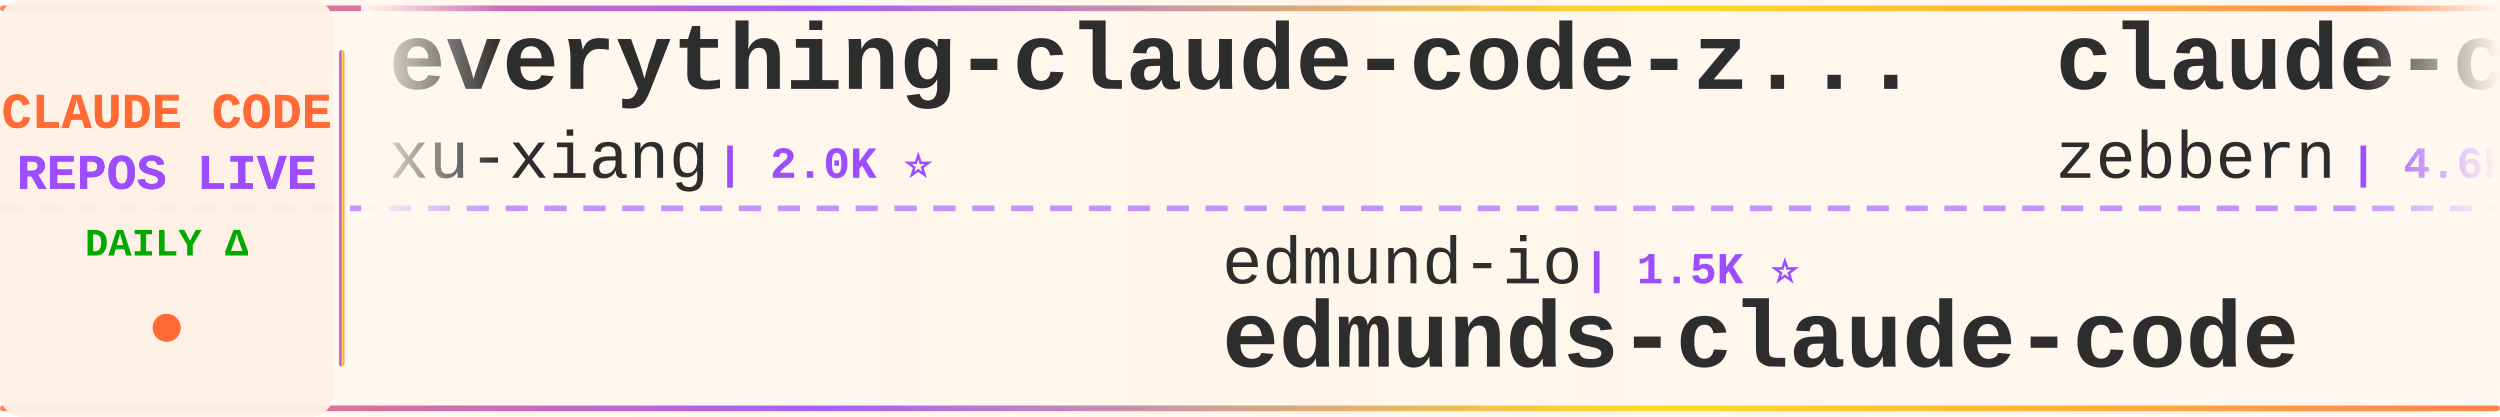
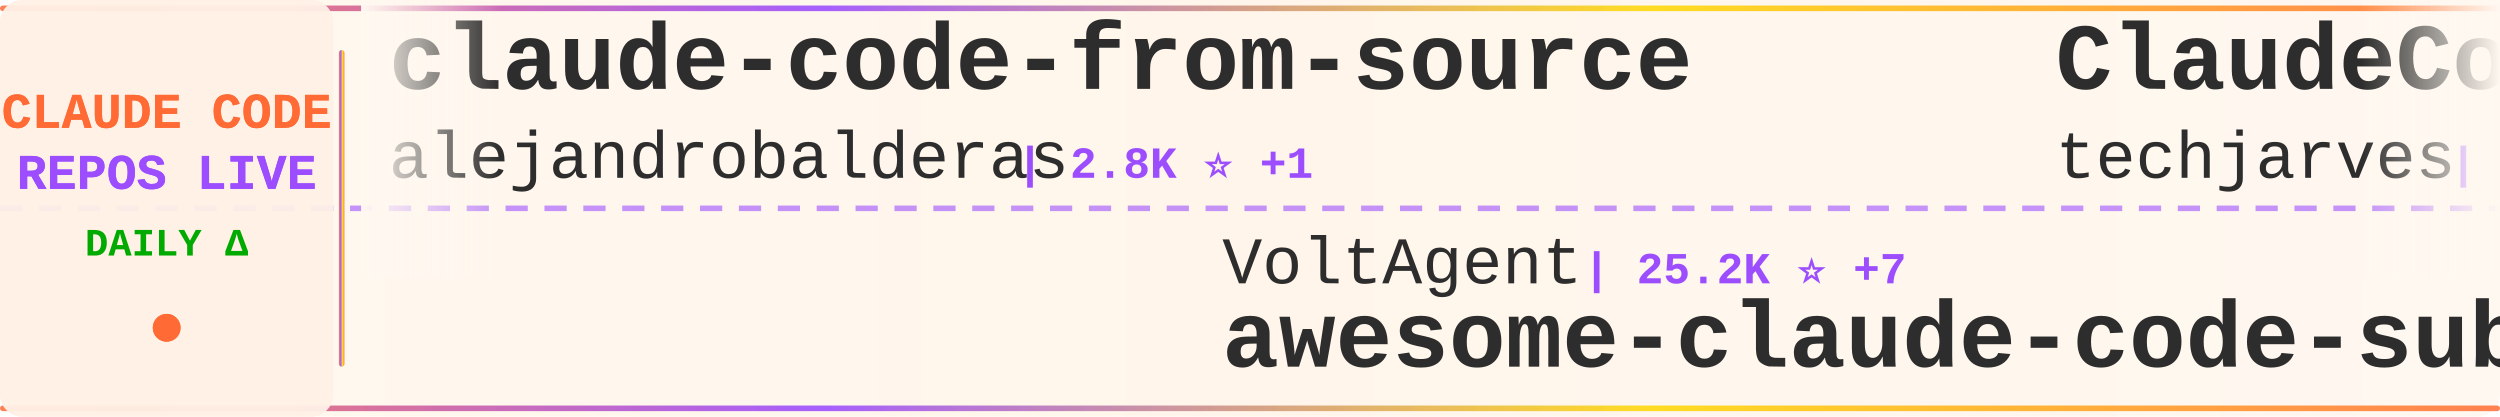
<svg xmlns="http://www.w3.org/2000/svg" width="900" height="150">
  <defs>
    <linearGradient id="tickerBg" x1="0%" y1="0%" x2="100%" y2="0%">
      <stop offset="0%" style="stop-color:#fff8f0;stop-opacity:0.98" />
      <stop offset="50%" style="stop-color:#fff5eb;stop-opacity:1" />
      <stop offset="100%" style="stop-color:#fff8f0;stop-opacity:0.98" />
    </linearGradient>
    <linearGradient id="borderGrad" x1="0%" y1="0%" x2="100%" y2="0%">
      <stop offset="0%" style="stop-color:#FF6B35;stop-opacity:0.85">
        <animate attributeName="stop-opacity" values="0.85;1;0.85" dur="2s" repeatCount="indefinite" />
      </stop>
      <stop offset="33%" style="stop-color:#9C4EFF;stop-opacity:0.9">
        <animate attributeName="stop-opacity" values="0.9;1;0.9" dur="2.2s" repeatCount="indefinite" />
      </stop>
      <stop offset="66%" style="stop-color:#FFD700;stop-opacity:0.85">
        <animate attributeName="stop-opacity" values="0.85;1;0.85" dur="1.8s" repeatCount="indefinite" />
      </stop>
      <stop offset="100%" style="stop-color:#FF6B35;stop-opacity:0.85">
        <animate attributeName="stop-opacity" values="0.85;1;0.85" dur="2s" repeatCount="indefinite" />
      </stop>
    </linearGradient>
    <filter id="textGlow">
      <feGaussianBlur stdDeviation="0.15" result="coloredBlur" />
      <feMerge>
        <feMergeNode in="coloredBlur" />
        <feMergeNode in="SourceGraphic" />
      </feMerge>
    </filter>
    <filter id="metricGlow">
      <feGaussianBlur stdDeviation="0.2" result="coloredBlur" />
      <feMerge>
        <feMergeNode in="coloredBlur" />
        <feMergeNode in="SourceGraphic" />
      </feMerge>
    </filter>
    <linearGradient id="leftFade" x1="0%" y1="0%" x2="100%" y2="0%">
      <stop offset="0%" style="stop-color:#fff8f0;stop-opacity:1" />
      <stop offset="100%" style="stop-color:#fff8f0;stop-opacity:0" />
    </linearGradient>
    <linearGradient id="rightFade" x1="0%" y1="0%" x2="100%" y2="0%">
      <stop offset="0%" style="stop-color:#fff8f0;stop-opacity:0" />
      <stop offset="100%" style="stop-color:#fff8f0;stop-opacity:1" />
    </linearGradient>
  </defs>
  <rect width="900" height="150" fill="url(#tickerBg)" rx="8" />
  <rect x="0" y="2" width="900" height="2" fill="url(#borderGrad)" rx="1" />
  <rect x="0" y="146" width="900" height="2" fill="url(#borderGrad)" rx="1" />
  <line x1="0" y1="75" x2="900" y2="75" stroke="#9C4EFF" stroke-width="2" stroke-dasharray="8 6" opacity="0.6" />
  <rect x="0" y="0" width="120" height="150" fill="#fff0e6" opacity="0.95" rx="8" />
  <text x="60" y="46" font-family="'Courier New', monospace" font-size="18" font-weight="bold" fill="#FF6B35" text-anchor="middle" filter="url(#textGlow)">
    CLAUDE CODE
  </text>
  <text x="60" y="68" font-family="'Courier New', monospace" font-size="18" font-weight="bold" fill="#9C4EFF" text-anchor="middle" filter="url(#textGlow)">
    REPOS LIVE
  </text>
  <text x="60" y="92" font-family="'Courier New', monospace" font-size="14" font-weight="bold" fill="#00aa00" text-anchor="middle">
    DAILY Δ
  </text>
  <circle cx="60" cy="118" r="5" fill="#FF6B35" filter="url(#metricGlow)">
    <animate attributeName="r" values="4;6;4" dur="1.5s" repeatCount="indefinite" />
    <animate attributeName="opacity" values="0.6;1;0.6" dur="1.5s" repeatCount="indefinite" />
  </circle>
  <rect x="122" y="18" width="2" height="114" fill="url(#borderGrad)" rx="1" />
  <clipPath id="tickerClip">
    <rect x="130" y="0" width="770" height="150" />
  </clipPath>
  <g clip-path="url(#tickerClip)">
    <g id="tickerItems">
      <animateTransform attributeName="transform" attributeType="XML" type="translate" from="0 0" to="-3000 0" dur="54s" repeatCount="indefinite" />
      <g transform="translate(0, 0)">
-         <text x="140" y="32" font-family="'Courier New', monospace" font-size="34" font-weight="bold" fill="#2d2d2d">everything-claude-code-z...</text>
-         <text x="140" y="64" font-family="'Courier New', monospace" font-size="24" font-weight="normal" fill="#2d2d2d" opacity="1.0">xu-xiang</text>
-         <text x="258" y="64" font-family="'Courier New', monospace" font-size="16" font-weight="bold" fill="#9C4EFF"> | 2.0K ⭐</text>
+         <text x="140" y="32" font-family="'Courier New', monospace" font-size="34" font-weight="bold" fill="#2d2d2d">claude-code-from-source</text>
+         <text x="140" y="64" font-family="'Courier New', monospace" font-size="24" font-weight="normal" fill="#2d2d2d" opacity="1.0">alejandrobalderas</text>
+         <text x="366" y="64" font-family="'Courier New', monospace" font-size="16" font-weight="bold" fill="#9C4EFF"> | 2.8K ⭐ +1</text>
      </g>
      <g transform="translate(300, 0)">
-         <text x="140" y="102" font-family="'Courier New', monospace" font-size="24" font-weight="normal" fill="#2d2d2d" opacity="1.0">edmund-io</text>
-         <text x="270" y="102" font-family="'Courier New', monospace" font-size="16" font-weight="bold" fill="#9C4EFF"> | 1.5K ⭐</text>
-         <text x="140" y="132" font-family="'Courier New', monospace" font-size="34" font-weight="bold" fill="#2d2d2d">edmunds-claude-code</text>
+         <text x="140" y="102" font-family="'Courier New', monospace" font-size="24" font-weight="normal" fill="#2d2d2d" opacity="1.0">VoltAgent</text>
+         <text x="270" y="102" font-family="'Courier New', monospace" font-size="16" font-weight="bold" fill="#9C4EFF"> | 25.2K ⭐ +7</text>
+         <text x="140" y="132" font-family="'Courier New', monospace" font-size="34" font-weight="bold" fill="#2d2d2d">awesome-claude-code-suba...</text>
      </g>
      <g transform="translate(600, 0)">
-         <text x="140" y="32" font-family="'Courier New', monospace" font-size="34" font-weight="bold" fill="#2d2d2d">claude-code-guide</text>
-         <text x="140" y="64" font-family="'Courier New', monospace" font-size="24" font-weight="normal" fill="#2d2d2d" opacity="1.0">zebbern</text>
-         <text x="246" y="64" font-family="'Courier New', monospace" font-size="16" font-weight="bold" fill="#9C4EFF"> | 4.6K ⭐</text>
+         <text x="140" y="32" font-family="'Courier New', monospace" font-size="34" font-weight="bold" fill="#2d2d2d">ClaudeCode-Portable</text>
+         <text x="140" y="64" font-family="'Courier New', monospace" font-size="24" font-weight="normal" fill="#2d2d2d" opacity="1.0">techjarves</text>
+         <text x="282" y="64" font-family="'Courier New', monospace" font-size="16" font-weight="bold" fill="#9C4EFF"> | 1.5K ⭐ +1</text>
      </g>
      <g transform="translate(900, 0)">
-         <text x="140" y="102" font-family="'Courier New', monospace" font-size="24" font-weight="normal" fill="#2d2d2d" opacity="1.0">Pimzino</text>
-         <text x="246" y="102" font-family="'Courier New', monospace" font-size="16" font-weight="bold" fill="#9C4EFF"> | 3.9K ⭐</text>
-         <text x="140" y="132" font-family="'Courier New', monospace" font-size="34" font-weight="bold" fill="#2d2d2d">claude-code-spec-workflo...</text>
+         <text x="140" y="102" font-family="'Courier New', monospace" font-size="24" font-weight="normal" fill="#2d2d2d" opacity="1.0">Tinkeringg-Lab</text>
+         <text x="330" y="102" font-family="'Courier New', monospace" font-size="16" font-weight="bold" fill="#9C4EFF"> | 213 ⭐</text>
+         <text x="140" y="132" font-family="'Courier New', monospace" font-size="34" font-weight="bold" fill="#2d2d2d">claude-code</text>
      </g>
      <g transform="translate(1200, 0)">
-         <text x="140" y="32" font-family="'Courier New', monospace" font-size="34" font-weight="bold" fill="#2d2d2d">claude-code-telegram</text>
-         <text x="140" y="64" font-family="'Courier New', monospace" font-size="24" font-weight="normal" fill="#2d2d2d" opacity="1.0">overwirehq</text>
-         <text x="282" y="64" font-family="'Courier New', monospace" font-size="16" font-weight="bold" fill="#9C4EFF"> | 2.8K ⭐</text>
+         <text x="140" y="32" font-family="'Courier New', monospace" font-size="34" font-weight="bold" fill="#2d2d2d">claude-code-hooks-master...</text>
+         <text x="140" y="64" font-family="'Courier New', monospace" font-size="24" font-weight="normal" fill="#2d2d2d" opacity="1.0">disler</text>
+         <text x="234" y="64" font-family="'Courier New', monospace" font-size="16" font-weight="bold" fill="#9C4EFF"> | 3.9K ⭐</text>
      </g>
      <g transform="translate(1500, 0)">
-         <text x="140" y="102" font-family="'Courier New', monospace" font-size="24" font-weight="normal" fill="#2d2d2d" opacity="1.0">ding113</text>
-         <text x="246" y="102" font-family="'Courier New', monospace" font-size="16" font-weight="bold" fill="#9C4EFF"> | 3.4K ⭐ +2</text>
-         <text x="140" y="132" font-family="'Courier New', monospace" font-size="34" font-weight="bold" fill="#2d2d2d">claude-code-hub</text>
+         <text x="140" y="102" font-family="'Courier New', monospace" font-size="24" font-weight="normal" fill="#2d2d2d" opacity="1.0">liuup</text>
+         <text x="222" y="102" font-family="'Courier New', monospace" font-size="16" font-weight="bold" fill="#9C4EFF"> | 3.9K ⭐ +1</text>
+         <text x="140" y="132" font-family="'Courier New', monospace" font-size="34" font-weight="bold" fill="#2d2d2d">claude-code-analysis</text>
      </g>
      <g transform="translate(1800, 0)">
-         <text x="140" y="32" font-family="'Courier New', monospace" font-size="34" font-weight="bold" fill="#2d2d2d">ECC</text>
-         <text x="140" y="64" font-family="'Courier New', monospace" font-size="24" font-weight="normal" fill="#2d2d2d" opacity="1.0">affaan-m</text>
-         <text x="258" y="64" font-family="'Courier New', monospace" font-size="16" font-weight="bold" fill="#9C4EFF"> | 263.0K ⭐ +204</text>
+         <text x="140" y="32" font-family="'Courier New', monospace" font-size="34" font-weight="bold" fill="#2d2d2d">awesome-claude-code</text>
+         <text x="140" y="64" font-family="'Courier New', monospace" font-size="24" font-weight="normal" fill="#2d2d2d" opacity="1.0">jqueryscript</text>
+         <text x="306" y="64" font-family="'Courier New', monospace" font-size="16" font-weight="bold" fill="#9C4EFF"> | 517 ⭐</text>
      </g>
      <g transform="translate(2100, 0)">
-         <text x="140" y="102" font-family="'Courier New', monospace" font-size="24" font-weight="normal" fill="#2d2d2d" opacity="1.0">Alishahryar1</text>
-         <text x="306" y="102" font-family="'Courier New', monospace" font-size="16" font-weight="bold" fill="#9C4EFF"> | 55.5K ⭐ +16</text>
-         <text x="140" y="132" font-family="'Courier New', monospace" font-size="34" font-weight="bold" fill="#2d2d2d">free-claude-code</text>
+         <text x="140" y="102" font-family="'Courier New', monospace" font-size="24" font-weight="normal" fill="#2d2d2d" opacity="1.0">ChinaSiro</text>
+         <text x="270" y="102" font-family="'Courier New', monospace" font-size="16" font-weight="bold" fill="#9C4EFF"> | 9.7K ⭐</text>
+         <text x="140" y="132" font-family="'Courier New', monospace" font-size="34" font-weight="bold" fill="#2d2d2d">claude-code-sourcemap</text>
      </g>
      <g transform="translate(2400, 0)">
-         <text x="140" y="32" font-family="'Courier New', monospace" font-size="34" font-weight="bold" fill="#2d2d2d">claude-code-system-promp...</text>
-         <text x="140" y="64" font-family="'Courier New', monospace" font-size="24" font-weight="normal" fill="#2d2d2d" opacity="1.0">Piebald-AI</text>
-         <text x="282" y="64" font-family="'Courier New', monospace" font-size="16" font-weight="bold" fill="#9C4EFF"> | 12.7K ⭐ +2</text>
+         <text x="140" y="32" font-family="'Courier New', monospace" font-size="34" font-weight="bold" fill="#2d2d2d">claude-code-ultimate-gui...</text>
+         <text x="140" y="64" font-family="'Courier New', monospace" font-size="24" font-weight="normal" fill="#2d2d2d" opacity="1.0">FlorianBruniaux</text>
+         <text x="342" y="64" font-family="'Courier New', monospace" font-size="16" font-weight="bold" fill="#9C4EFF"> | 6.0K ⭐ +2</text>
      </g>
      <g transform="translate(2700, 0)">
-         <text x="140" y="102" font-family="'Courier New', monospace" font-size="24" font-weight="normal" fill="#2d2d2d" opacity="1.0">SeemSeam</text>
-         <text x="258" y="102" font-family="'Courier New', monospace" font-size="16" font-weight="bold" fill="#9C4EFF"> | 3.5K ⭐</text>
-         <text x="140" y="132" font-family="'Courier New', monospace" font-size="34" font-weight="bold" fill="#2d2d2d">claude_codex_bridge</text>
+         <text x="140" y="102" font-family="'Courier New', monospace" font-size="24" font-weight="normal" fill="#2d2d2d" opacity="1.0">OrcaWhisper</text>
+         <text x="294" y="102" font-family="'Courier New', monospace" font-size="16" font-weight="bold" fill="#9C4EFF"> | 99 ⭐</text>
+         <text x="140" y="132" font-family="'Courier New', monospace" font-size="34" font-weight="bold" fill="#2d2d2d">Claude-Code</text>
      </g>
      <g transform="translate(3000, 0)">
-         <text x="140" y="32" font-family="'Courier New', monospace" font-size="34" font-weight="bold" fill="#2d2d2d">everything-claude-code-z...</text>
-         <text x="140" y="64" font-family="'Courier New', monospace" font-size="24" font-weight="normal" fill="#2d2d2d" opacity="1.0">xu-xiang</text>
-         <text x="258" y="64" font-family="'Courier New', monospace" font-size="16" font-weight="bold" fill="#9C4EFF"> | 2.0K ⭐</text>
+         <text x="140" y="32" font-family="'Courier New', monospace" font-size="34" font-weight="bold" fill="#2d2d2d">claude-code-from-source</text>
+         <text x="140" y="64" font-family="'Courier New', monospace" font-size="24" font-weight="normal" fill="#2d2d2d" opacity="1.0">alejandrobalderas</text>
+         <text x="366" y="64" font-family="'Courier New', monospace" font-size="16" font-weight="bold" fill="#9C4EFF"> | 2.8K ⭐ +1</text>
      </g>
      <g transform="translate(3300, 0)">
-         <text x="140" y="102" font-family="'Courier New', monospace" font-size="24" font-weight="normal" fill="#2d2d2d" opacity="1.0">edmund-io</text>
-         <text x="270" y="102" font-family="'Courier New', monospace" font-size="16" font-weight="bold" fill="#9C4EFF"> | 1.5K ⭐</text>
-         <text x="140" y="132" font-family="'Courier New', monospace" font-size="34" font-weight="bold" fill="#2d2d2d">edmunds-claude-code</text>
+         <text x="140" y="102" font-family="'Courier New', monospace" font-size="24" font-weight="normal" fill="#2d2d2d" opacity="1.0">VoltAgent</text>
+         <text x="270" y="102" font-family="'Courier New', monospace" font-size="16" font-weight="bold" fill="#9C4EFF"> | 25.2K ⭐ +7</text>
+         <text x="140" y="132" font-family="'Courier New', monospace" font-size="34" font-weight="bold" fill="#2d2d2d">awesome-claude-code-suba...</text>
      </g>
      <g transform="translate(3600, 0)">
-         <text x="140" y="32" font-family="'Courier New', monospace" font-size="34" font-weight="bold" fill="#2d2d2d">claude-code-guide</text>
-         <text x="140" y="64" font-family="'Courier New', monospace" font-size="24" font-weight="normal" fill="#2d2d2d" opacity="1.0">zebbern</text>
-         <text x="246" y="64" font-family="'Courier New', monospace" font-size="16" font-weight="bold" fill="#9C4EFF"> | 4.6K ⭐</text>
+         <text x="140" y="32" font-family="'Courier New', monospace" font-size="34" font-weight="bold" fill="#2d2d2d">ClaudeCode-Portable</text>
+         <text x="140" y="64" font-family="'Courier New', monospace" font-size="24" font-weight="normal" fill="#2d2d2d" opacity="1.0">techjarves</text>
+         <text x="282" y="64" font-family="'Courier New', monospace" font-size="16" font-weight="bold" fill="#9C4EFF"> | 1.5K ⭐ +1</text>
      </g>
      <g transform="translate(3900, 0)">
-         <text x="140" y="102" font-family="'Courier New', monospace" font-size="24" font-weight="normal" fill="#2d2d2d" opacity="1.0">Pimzino</text>
-         <text x="246" y="102" font-family="'Courier New', monospace" font-size="16" font-weight="bold" fill="#9C4EFF"> | 3.9K ⭐</text>
-         <text x="140" y="132" font-family="'Courier New', monospace" font-size="34" font-weight="bold" fill="#2d2d2d">claude-code-spec-workflo...</text>
+         <text x="140" y="102" font-family="'Courier New', monospace" font-size="24" font-weight="normal" fill="#2d2d2d" opacity="1.0">Tinkeringg-Lab</text>
+         <text x="330" y="102" font-family="'Courier New', monospace" font-size="16" font-weight="bold" fill="#9C4EFF"> | 213 ⭐</text>
+         <text x="140" y="132" font-family="'Courier New', monospace" font-size="34" font-weight="bold" fill="#2d2d2d">claude-code</text>
      </g>
    </g>
  </g>
  <rect x="130" y="0" width="50" height="100" fill="url(#leftFade)" />
  <rect x="850" y="0" width="50" height="100" fill="url(#rightFade)" />
</svg>
